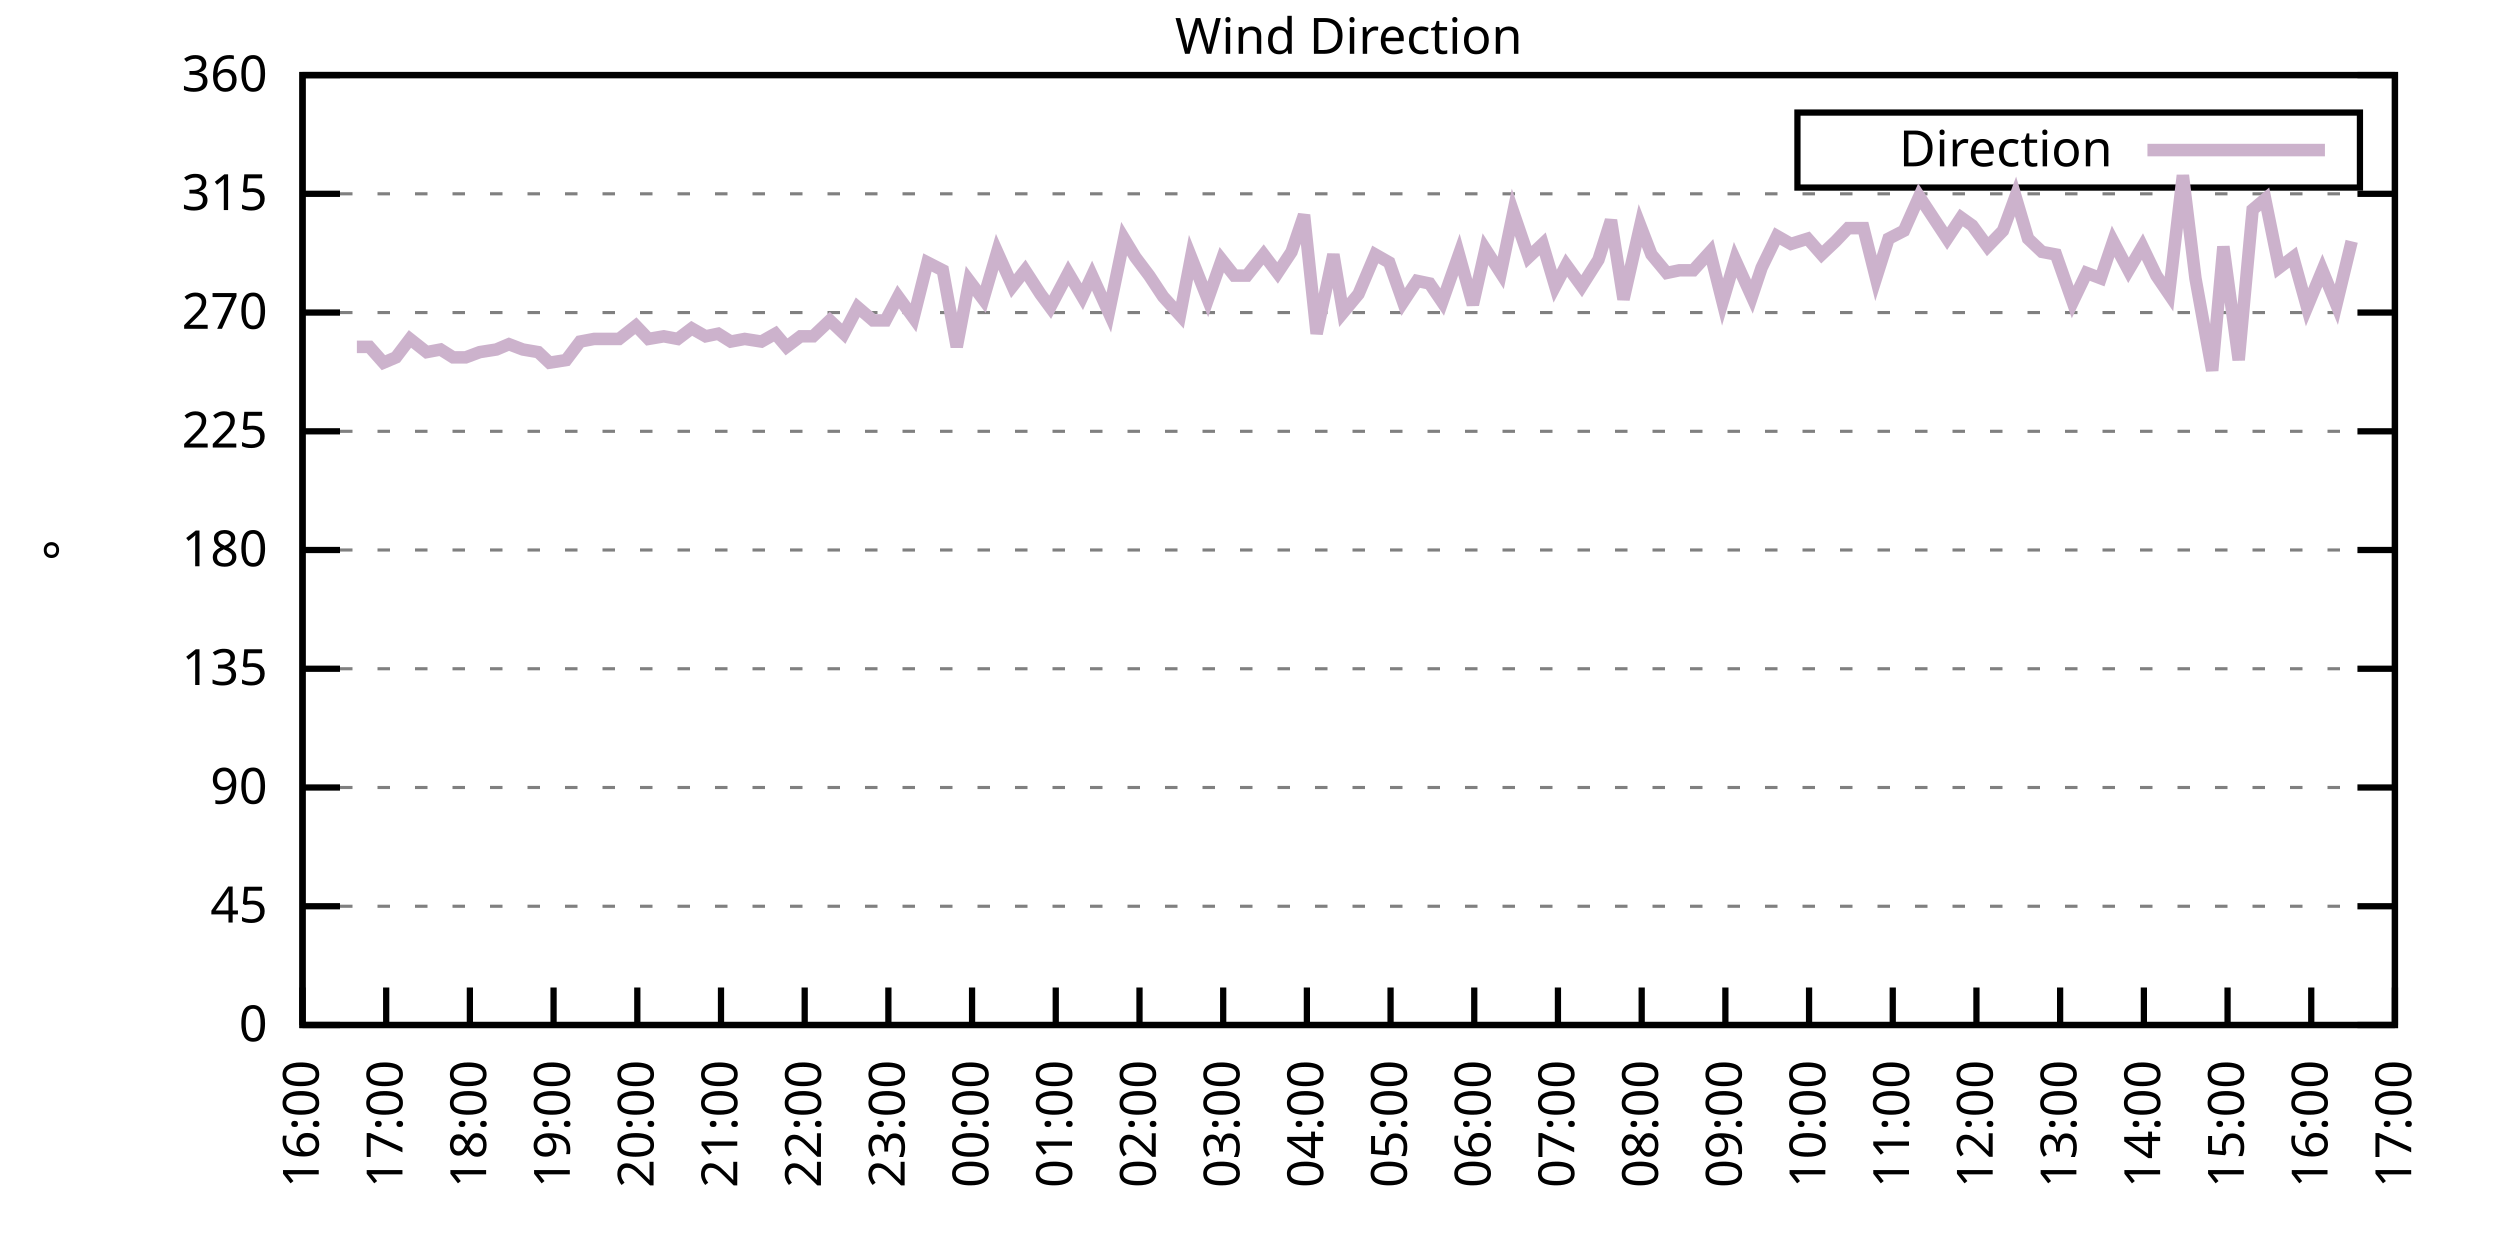
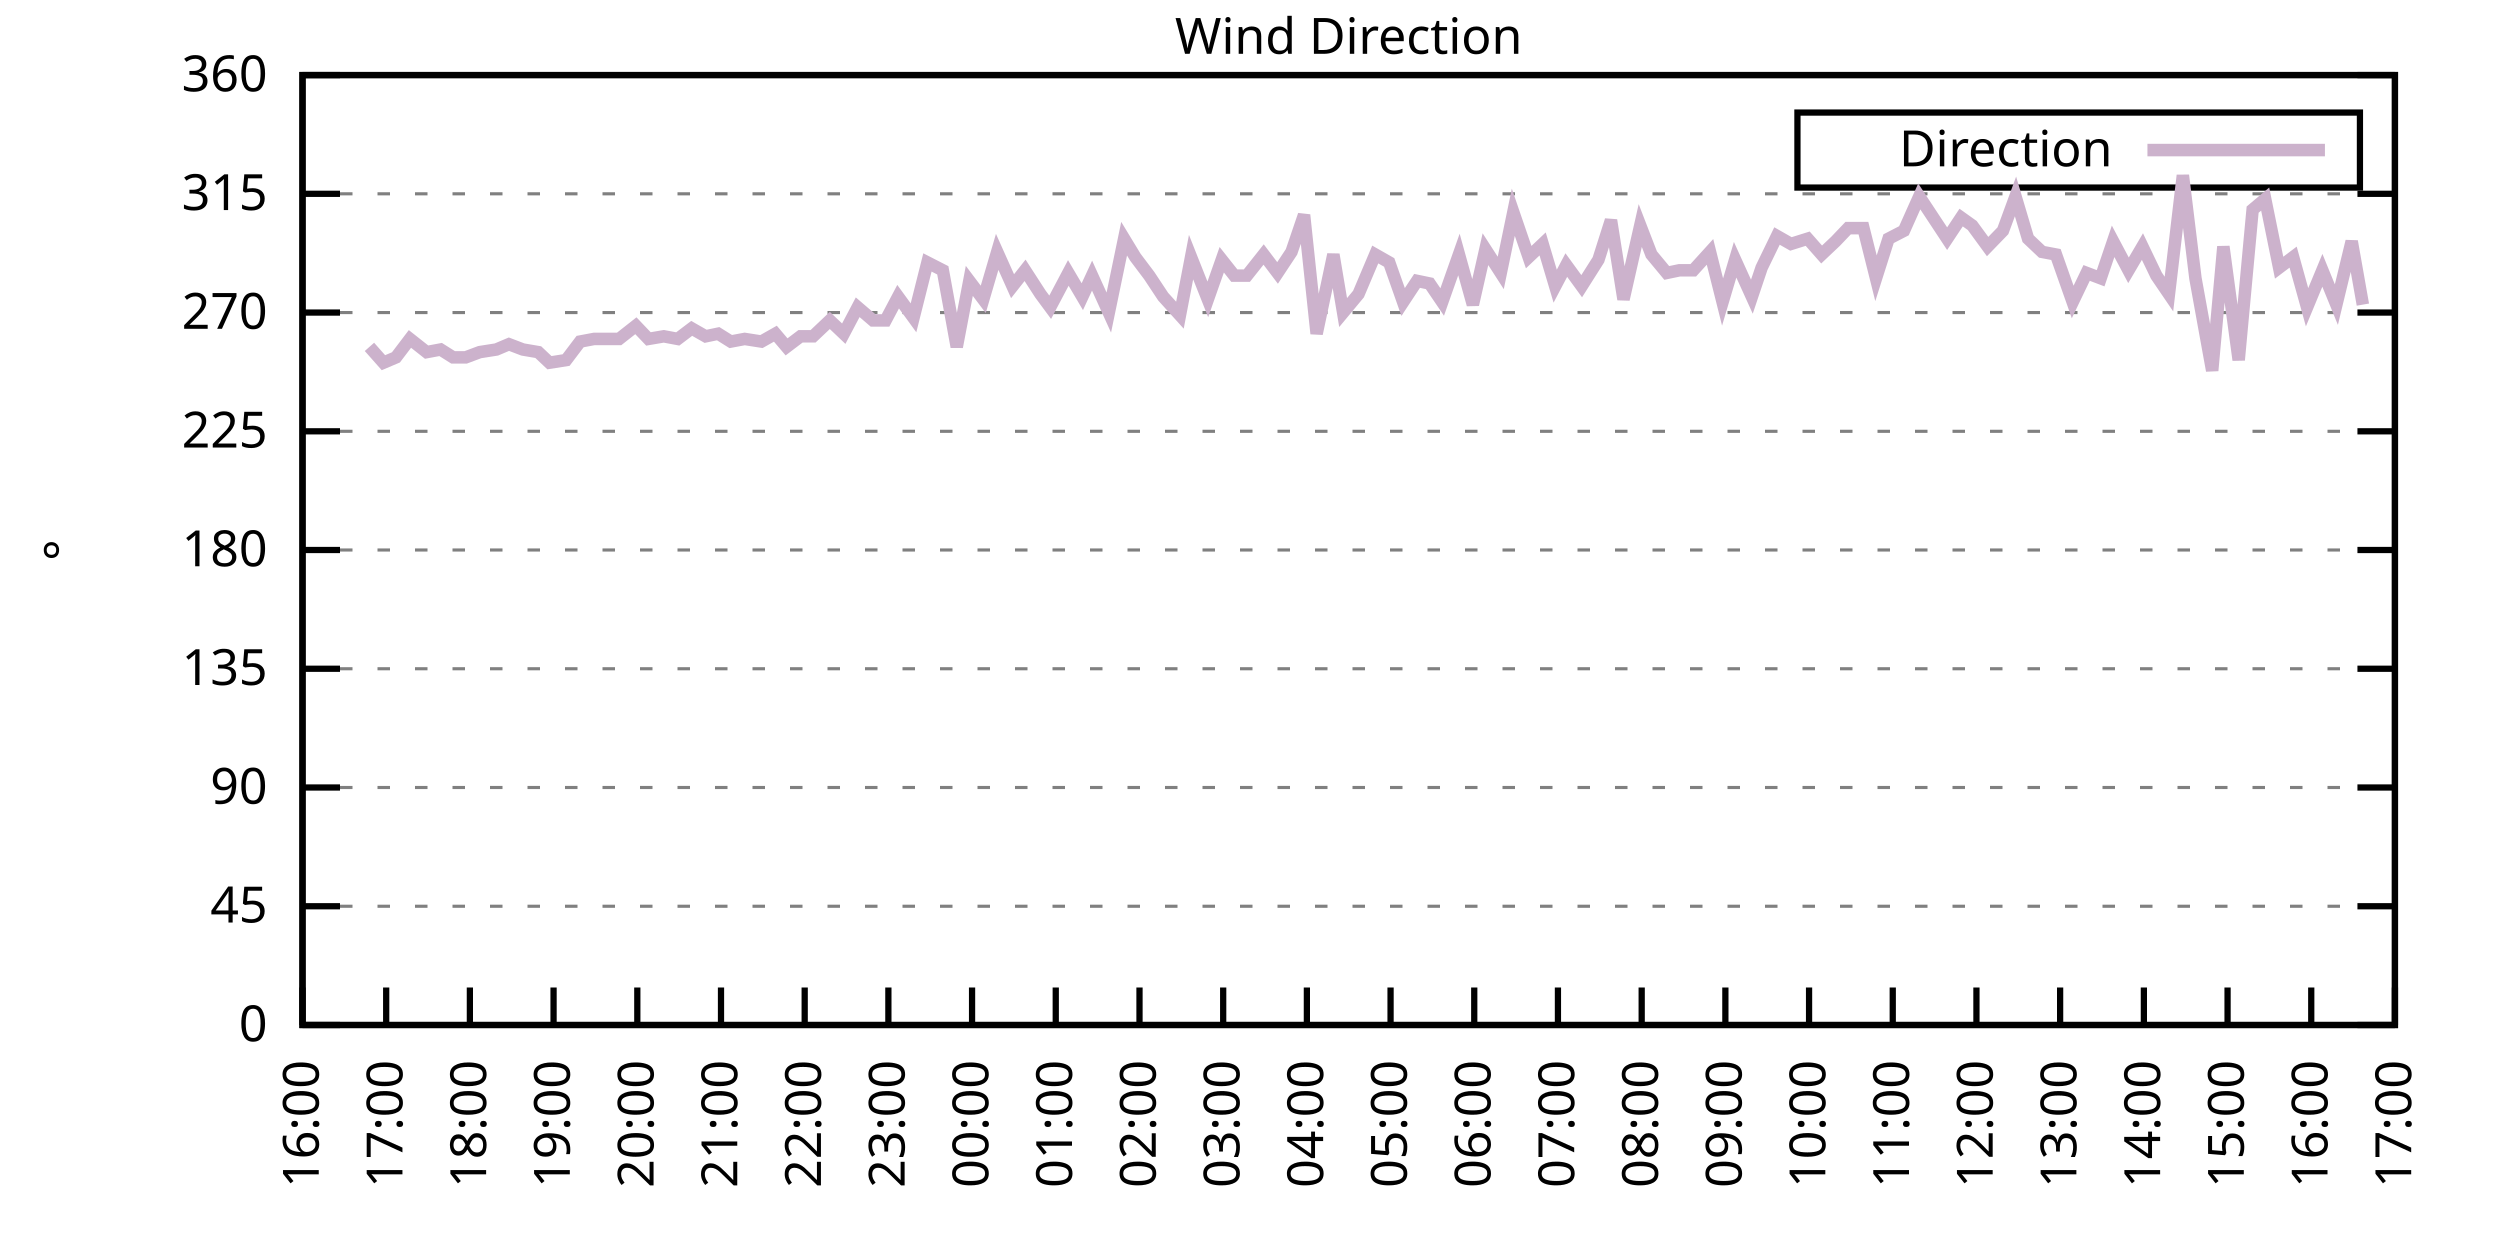
<svg xmlns="http://www.w3.org/2000/svg" xmlns:xlink="http://www.w3.org/1999/xlink" width="400" height="200" viewBox="0 0 400 200">
  <g id="gnuplot_canvas">
    <rect x="0" y="0" width="400" height="200" fill="none" />
    <defs>
      <circle id="gpDot" r="0.5" stroke-width="0.5" stroke="currentColor" />
      <path id="gpPt0" stroke-width="0.333" stroke="currentColor" d="M-1,0 h2 M0,-1 v2" />
      <path id="gpPt1" stroke-width="0.333" stroke="currentColor" d="M-1,-1 L1,1 M1,-1 L-1,1" />
      <path id="gpPt2" stroke-width="0.333" stroke="currentColor" d="M-1,0 L1,0 M0,-1 L0,1 M-1,-1 L1,1 M-1,1 L1,-1" />
      <rect id="gpPt3" stroke-width="0.333" stroke="currentColor" x="-1" y="-1" width="2" height="2" />
      <rect id="gpPt4" stroke-width="0.333" stroke="currentColor" fill="currentColor" x="-1" y="-1" width="2" height="2" />
      <circle id="gpPt5" stroke-width="0.333" stroke="currentColor" cx="0" cy="0" r="1" />
      <use xlink:href="#gpPt5" id="gpPt6" fill="currentColor" stroke="none" />
      <path id="gpPt7" stroke-width="0.333" stroke="currentColor" d="M0,-1.33 L-1.33,0.67 L1.33,0.67 z" />
      <use xlink:href="#gpPt7" id="gpPt8" fill="currentColor" stroke="none" />
      <use xlink:href="#gpPt7" id="gpPt9" stroke="currentColor" transform="rotate(180)" />
      <use xlink:href="#gpPt9" id="gpPt10" fill="currentColor" stroke="none" />
      <use xlink:href="#gpPt3" id="gpPt11" stroke="currentColor" transform="rotate(45)" />
      <use xlink:href="#gpPt11" id="gpPt12" fill="currentColor" stroke="none" />
      <path id="gpPt13" stroke-width="0.333" stroke="currentColor" d="M0,1.330 L1.265,0.411 L0.782,-1.067 L-0.782,-1.076 L-1.265,0.411 z" />
      <use xlink:href="#gpPt13" id="gpPt14" fill="currentColor" stroke="none" />
      <filter id="textbox" filterUnits="objectBoundingBox" x="0" y="0" height="1" width="1">
        <feFlood flood-color="white" flood-opacity="1" result="bgnd" />
        <feComposite in="SourceGraphic" in2="bgnd" operator="atop" />
      </filter>
      <filter id="greybox" filterUnits="objectBoundingBox" x="0" y="0" height="1" width="1">
        <feFlood flood-color="lightgrey" flood-opacity="1" result="grey" />
        <feComposite in="SourceGraphic" in2="grey" operator="atop" />
      </filter>
    </defs>
    <g fill="none" color="white" stroke="currentColor" stroke-width="1.00" stroke-linecap="butt" stroke-linejoin="miter">
</g>
    <g fill="none" color="black" stroke="currentColor" stroke-width="1.00" stroke-linecap="butt" stroke-linejoin="miter">
      <g stroke="none" shape-rendering="crispEdges">
        <polygon fill="rgb(255, 255, 255)" points="48.40,164.00 383.18,164.00 383.18,12.02 48.40,12.02 " />
      </g>
    </g>
    <g fill="none" color="black" stroke="currentColor" stroke-width="1.00" stroke-linecap="butt" stroke-linejoin="miter">
</g>
    <g fill="none" color="black" stroke="black" stroke-width="0.50" stroke-linecap="butt" stroke-linejoin="miter">
</g>
    <g fill="none" color="gray" stroke="currentColor" stroke-width="0.50" stroke-linecap="butt" stroke-linejoin="miter">
      <path stroke="gray" stroke-dasharray="2,4" class="gridline" d="M48.40,164.00 L383.19,164.00  " />
    </g>
    <g fill="none" color="gray" stroke="gray" stroke-width="1.00" stroke-linecap="butt" stroke-linejoin="miter">
</g>
    <g fill="none" color="black" stroke="currentColor" stroke-width="1.00" stroke-linecap="butt" stroke-linejoin="miter">
      <path stroke="black" d="M48.40,164.00 L54.40,164.00 M383.19,164.00 L377.19,164.00  " />
      <g transform="translate(42.80,166.60)" stroke="none" fill="black" font-family="Sans" font-size="8.00" text-anchor="end">
        <text>
          <tspan font-family="Sans"> 0</tspan>
        </text>
      </g>
    </g>
    <g fill="none" color="black" stroke="currentColor" stroke-width="1.00" stroke-linecap="butt" stroke-linejoin="miter">
</g>
    <g fill="none" color="black" stroke="black" stroke-width="0.50" stroke-linecap="butt" stroke-linejoin="miter">
</g>
    <g fill="none" color="gray" stroke="currentColor" stroke-width="0.50" stroke-linecap="butt" stroke-linejoin="miter">
      <path stroke="gray" stroke-dasharray="2,4" class="gridline" d="M48.40,145.00 L383.19,145.00  " />
    </g>
    <g fill="none" color="gray" stroke="gray" stroke-width="1.00" stroke-linecap="butt" stroke-linejoin="miter">
</g>
    <g fill="none" color="black" stroke="currentColor" stroke-width="1.00" stroke-linecap="butt" stroke-linejoin="miter">
      <path stroke="black" d="M48.40,145.00 L54.40,145.00 M383.19,145.00 L377.19,145.00  " />
      <g transform="translate(42.80,147.60)" stroke="none" fill="black" font-family="Sans" font-size="8.00" text-anchor="end">
        <text>
          <tspan font-family="Sans"> 45</tspan>
        </text>
      </g>
    </g>
    <g fill="none" color="black" stroke="currentColor" stroke-width="1.00" stroke-linecap="butt" stroke-linejoin="miter">
</g>
    <g fill="none" color="black" stroke="black" stroke-width="0.50" stroke-linecap="butt" stroke-linejoin="miter">
</g>
    <g fill="none" color="gray" stroke="currentColor" stroke-width="0.50" stroke-linecap="butt" stroke-linejoin="miter">
      <path stroke="gray" stroke-dasharray="2,4" class="gridline" d="M48.40,126.00 L383.19,126.00  " />
    </g>
    <g fill="none" color="gray" stroke="gray" stroke-width="1.00" stroke-linecap="butt" stroke-linejoin="miter">
</g>
    <g fill="none" color="black" stroke="currentColor" stroke-width="1.00" stroke-linecap="butt" stroke-linejoin="miter">
      <path stroke="black" d="M48.40,126.00 L54.40,126.00 M383.19,126.00 L377.19,126.00  " />
      <g transform="translate(42.80,128.60)" stroke="none" fill="black" font-family="Sans" font-size="8.00" text-anchor="end">
        <text>
          <tspan font-family="Sans"> 90</tspan>
        </text>
      </g>
    </g>
    <g fill="none" color="black" stroke="currentColor" stroke-width="1.00" stroke-linecap="butt" stroke-linejoin="miter">
</g>
    <g fill="none" color="black" stroke="black" stroke-width="0.50" stroke-linecap="butt" stroke-linejoin="miter">
</g>
    <g fill="none" color="gray" stroke="currentColor" stroke-width="0.50" stroke-linecap="butt" stroke-linejoin="miter">
      <path stroke="gray" stroke-dasharray="2,4" class="gridline" d="M48.40,107.00 L383.19,107.00  " />
    </g>
    <g fill="none" color="gray" stroke="gray" stroke-width="1.00" stroke-linecap="butt" stroke-linejoin="miter">
</g>
    <g fill="none" color="black" stroke="currentColor" stroke-width="1.00" stroke-linecap="butt" stroke-linejoin="miter">
      <path stroke="black" d="M48.40,107.00 L54.40,107.00 M383.19,107.00 L377.19,107.00  " />
      <g transform="translate(42.80,109.60)" stroke="none" fill="black" font-family="Sans" font-size="8.00" text-anchor="end">
        <text>
          <tspan font-family="Sans"> 135</tspan>
        </text>
      </g>
    </g>
    <g fill="none" color="black" stroke="currentColor" stroke-width="1.00" stroke-linecap="butt" stroke-linejoin="miter">
</g>
    <g fill="none" color="black" stroke="black" stroke-width="0.50" stroke-linecap="butt" stroke-linejoin="miter">
</g>
    <g fill="none" color="gray" stroke="currentColor" stroke-width="0.50" stroke-linecap="butt" stroke-linejoin="miter">
      <path stroke="gray" stroke-dasharray="2,4" class="gridline" d="M48.40,88.00 L383.19,88.00  " />
    </g>
    <g fill="none" color="gray" stroke="gray" stroke-width="1.00" stroke-linecap="butt" stroke-linejoin="miter">
</g>
    <g fill="none" color="black" stroke="currentColor" stroke-width="1.00" stroke-linecap="butt" stroke-linejoin="miter">
      <path stroke="black" d="M48.40,88.00 L54.40,88.00 M383.19,88.00 L377.19,88.00  " />
      <g transform="translate(42.80,90.60)" stroke="none" fill="black" font-family="Sans" font-size="8.00" text-anchor="end">
        <text>
          <tspan font-family="Sans"> 180</tspan>
        </text>
      </g>
    </g>
    <g fill="none" color="black" stroke="currentColor" stroke-width="1.00" stroke-linecap="butt" stroke-linejoin="miter">
</g>
    <g fill="none" color="black" stroke="black" stroke-width="0.50" stroke-linecap="butt" stroke-linejoin="miter">
</g>
    <g fill="none" color="gray" stroke="currentColor" stroke-width="0.50" stroke-linecap="butt" stroke-linejoin="miter">
      <path stroke="gray" stroke-dasharray="2,4" class="gridline" d="M48.40,69.01 L383.19,69.01  " />
    </g>
    <g fill="none" color="gray" stroke="gray" stroke-width="1.00" stroke-linecap="butt" stroke-linejoin="miter">
</g>
    <g fill="none" color="black" stroke="currentColor" stroke-width="1.00" stroke-linecap="butt" stroke-linejoin="miter">
      <path stroke="black" d="M48.40,69.01 L54.40,69.01 M383.19,69.01 L377.19,69.01  " />
      <g transform="translate(42.80,71.61)" stroke="none" fill="black" font-family="Sans" font-size="8.00" text-anchor="end">
        <text>
          <tspan font-family="Sans"> 225</tspan>
        </text>
      </g>
    </g>
    <g fill="none" color="black" stroke="currentColor" stroke-width="1.00" stroke-linecap="butt" stroke-linejoin="miter">
</g>
    <g fill="none" color="black" stroke="black" stroke-width="0.50" stroke-linecap="butt" stroke-linejoin="miter">
</g>
    <g fill="none" color="gray" stroke="currentColor" stroke-width="0.50" stroke-linecap="butt" stroke-linejoin="miter">
      <path stroke="gray" stroke-dasharray="2,4" class="gridline" d="M48.40,50.01 L383.19,50.01  " />
    </g>
    <g fill="none" color="gray" stroke="gray" stroke-width="1.00" stroke-linecap="butt" stroke-linejoin="miter">
</g>
    <g fill="none" color="black" stroke="currentColor" stroke-width="1.00" stroke-linecap="butt" stroke-linejoin="miter">
      <path stroke="black" d="M48.40,50.01 L54.40,50.01 M383.19,50.01 L377.19,50.01  " />
      <g transform="translate(42.80,52.61)" stroke="none" fill="black" font-family="Sans" font-size="8.00" text-anchor="end">
        <text>
          <tspan font-family="Sans"> 270</tspan>
        </text>
      </g>
    </g>
    <g fill="none" color="black" stroke="currentColor" stroke-width="1.00" stroke-linecap="butt" stroke-linejoin="miter">
</g>
    <g fill="none" color="black" stroke="black" stroke-width="0.50" stroke-linecap="butt" stroke-linejoin="miter">
</g>
    <g fill="none" color="gray" stroke="currentColor" stroke-width="0.50" stroke-linecap="butt" stroke-linejoin="miter">
      <path stroke="gray" stroke-dasharray="2,4" class="gridline" d="M48.40,31.01 L383.19,31.01  " />
    </g>
    <g fill="none" color="gray" stroke="gray" stroke-width="1.00" stroke-linecap="butt" stroke-linejoin="miter">
</g>
    <g fill="none" color="black" stroke="currentColor" stroke-width="1.00" stroke-linecap="butt" stroke-linejoin="miter">
      <path stroke="black" d="M48.40,31.01 L54.40,31.01 M383.19,31.01 L377.19,31.01  " />
      <g transform="translate(42.80,33.61)" stroke="none" fill="black" font-family="Sans" font-size="8.00" text-anchor="end">
        <text>
          <tspan font-family="Sans"> 315</tspan>
        </text>
      </g>
    </g>
    <g fill="none" color="black" stroke="currentColor" stroke-width="1.00" stroke-linecap="butt" stroke-linejoin="miter">
</g>
    <g fill="none" color="black" stroke="black" stroke-width="0.50" stroke-linecap="butt" stroke-linejoin="miter">
</g>
    <g fill="none" color="gray" stroke="currentColor" stroke-width="0.50" stroke-linecap="butt" stroke-linejoin="miter">
      <path stroke="gray" stroke-dasharray="2,4" class="gridline" d="M48.40,12.01 L383.19,12.01  " />
    </g>
    <g fill="none" color="gray" stroke="gray" stroke-width="1.00" stroke-linecap="butt" stroke-linejoin="miter">
</g>
    <g fill="none" color="black" stroke="currentColor" stroke-width="1.00" stroke-linecap="butt" stroke-linejoin="miter">
      <path stroke="black" d="M48.40,12.01 L54.40,12.01 M383.19,12.01 L377.19,12.01  " />
      <g transform="translate(42.80,14.61)" stroke="none" fill="black" font-family="Sans" font-size="8.00" text-anchor="end">
        <text>
          <tspan font-family="Sans"> 360</tspan>
        </text>
      </g>
    </g>
    <g fill="none" color="black" stroke="currentColor" stroke-width="1.00" stroke-linecap="butt" stroke-linejoin="miter">
      <path stroke="black" d="M48.40,164.00 L48.40,158.00  " />
      <g transform="translate(51.00,169.60) rotate(270.00)" stroke="none" fill="black" font-family="Sans" font-size="8.00" text-anchor="end">
        <text>
          <tspan font-family="Sans">16:00</tspan>
        </text>
      </g>
    </g>
    <g fill="none" color="black" stroke="currentColor" stroke-width="1.00" stroke-linecap="butt" stroke-linejoin="miter">
      <path stroke="black" d="M61.79,164.00 L61.79,158.00  " />
      <g transform="translate(64.39,169.60) rotate(270.00)" stroke="none" fill="black" font-family="Sans" font-size="8.00" text-anchor="end">
        <text>
          <tspan font-family="Sans">17:00</tspan>
        </text>
      </g>
    </g>
    <g fill="none" color="black" stroke="currentColor" stroke-width="1.00" stroke-linecap="butt" stroke-linejoin="miter">
      <path stroke="black" d="M75.18,164.00 L75.18,158.00  " />
      <g transform="translate(77.78,169.60) rotate(270.00)" stroke="none" fill="black" font-family="Sans" font-size="8.00" text-anchor="end">
        <text>
          <tspan font-family="Sans">18:00</tspan>
        </text>
      </g>
    </g>
    <g fill="none" color="black" stroke="currentColor" stroke-width="1.00" stroke-linecap="butt" stroke-linejoin="miter">
      <path stroke="black" d="M88.57,164.00 L88.57,158.00  " />
      <g transform="translate(91.17,169.60) rotate(270.00)" stroke="none" fill="black" font-family="Sans" font-size="8.00" text-anchor="end">
        <text>
          <tspan font-family="Sans">19:00</tspan>
        </text>
      </g>
    </g>
    <g fill="none" color="black" stroke="currentColor" stroke-width="1.00" stroke-linecap="butt" stroke-linejoin="miter">
      <path stroke="black" d="M101.97,164.00 L101.97,158.00  " />
      <g transform="translate(104.57,169.60) rotate(270.00)" stroke="none" fill="black" font-family="Sans" font-size="8.00" text-anchor="end">
        <text>
          <tspan font-family="Sans">20:00</tspan>
        </text>
      </g>
    </g>
    <g fill="none" color="black" stroke="currentColor" stroke-width="1.00" stroke-linecap="butt" stroke-linejoin="miter">
      <path stroke="black" d="M115.36,164.00 L115.36,158.00  " />
      <g transform="translate(117.96,169.60) rotate(270.00)" stroke="none" fill="black" font-family="Sans" font-size="8.00" text-anchor="end">
        <text>
          <tspan font-family="Sans">21:00</tspan>
        </text>
      </g>
    </g>
    <g fill="none" color="black" stroke="currentColor" stroke-width="1.00" stroke-linecap="butt" stroke-linejoin="miter">
      <path stroke="black" d="M128.75,164.00 L128.75,158.00  " />
      <g transform="translate(131.35,169.60) rotate(270.00)" stroke="none" fill="black" font-family="Sans" font-size="8.00" text-anchor="end">
        <text>
          <tspan font-family="Sans">22:00</tspan>
        </text>
      </g>
    </g>
    <g fill="none" color="black" stroke="currentColor" stroke-width="1.00" stroke-linecap="butt" stroke-linejoin="miter">
      <path stroke="black" d="M142.14,164.00 L142.14,158.00  " />
      <g transform="translate(144.74,169.60) rotate(270.00)" stroke="none" fill="black" font-family="Sans" font-size="8.00" text-anchor="end">
        <text>
          <tspan font-family="Sans">23:00</tspan>
        </text>
      </g>
    </g>
    <g fill="none" color="black" stroke="currentColor" stroke-width="1.00" stroke-linecap="butt" stroke-linejoin="miter">
      <path stroke="black" d="M155.53,164.00 L155.53,158.00  " />
      <g transform="translate(158.13,169.60) rotate(270.00)" stroke="none" fill="black" font-family="Sans" font-size="8.00" text-anchor="end">
        <text>
          <tspan font-family="Sans">00:00</tspan>
        </text>
      </g>
    </g>
    <g fill="none" color="black" stroke="currentColor" stroke-width="1.00" stroke-linecap="butt" stroke-linejoin="miter">
      <path stroke="black" d="M168.92,164.00 L168.92,158.00  " />
      <g transform="translate(171.52,169.60) rotate(270.00)" stroke="none" fill="black" font-family="Sans" font-size="8.00" text-anchor="end">
        <text>
          <tspan font-family="Sans">01:00</tspan>
        </text>
      </g>
    </g>
    <g fill="none" color="black" stroke="currentColor" stroke-width="1.00" stroke-linecap="butt" stroke-linejoin="miter">
      <path stroke="black" d="M182.32,164.00 L182.32,158.00  " />
      <g transform="translate(184.92,169.60) rotate(270.00)" stroke="none" fill="black" font-family="Sans" font-size="8.00" text-anchor="end">
        <text>
          <tspan font-family="Sans">02:00</tspan>
        </text>
      </g>
    </g>
    <g fill="none" color="black" stroke="currentColor" stroke-width="1.00" stroke-linecap="butt" stroke-linejoin="miter">
      <path stroke="black" d="M195.71,164.00 L195.71,158.00  " />
      <g transform="translate(198.31,169.60) rotate(270.00)" stroke="none" fill="black" font-family="Sans" font-size="8.00" text-anchor="end">
        <text>
          <tspan font-family="Sans">03:00</tspan>
        </text>
      </g>
    </g>
    <g fill="none" color="black" stroke="currentColor" stroke-width="1.00" stroke-linecap="butt" stroke-linejoin="miter">
      <path stroke="black" d="M209.10,164.00 L209.10,158.00  " />
      <g transform="translate(211.70,169.60) rotate(270.00)" stroke="none" fill="black" font-family="Sans" font-size="8.00" text-anchor="end">
        <text>
          <tspan font-family="Sans">04:00</tspan>
        </text>
      </g>
    </g>
    <g fill="none" color="black" stroke="currentColor" stroke-width="1.00" stroke-linecap="butt" stroke-linejoin="miter">
      <path stroke="black" d="M222.49,164.00 L222.49,158.00  " />
      <g transform="translate(225.09,169.60) rotate(270.00)" stroke="none" fill="black" font-family="Sans" font-size="8.00" text-anchor="end">
        <text>
          <tspan font-family="Sans">05:00</tspan>
        </text>
      </g>
    </g>
    <g fill="none" color="black" stroke="currentColor" stroke-width="1.00" stroke-linecap="butt" stroke-linejoin="miter">
      <path stroke="black" d="M235.88,164.00 L235.88,158.00  " />
      <g transform="translate(238.48,169.60) rotate(270.00)" stroke="none" fill="black" font-family="Sans" font-size="8.00" text-anchor="end">
        <text>
          <tspan font-family="Sans">06:00</tspan>
        </text>
      </g>
    </g>
    <g fill="none" color="black" stroke="currentColor" stroke-width="1.00" stroke-linecap="butt" stroke-linejoin="miter">
      <path stroke="black" d="M249.27,164.00 L249.27,158.00  " />
      <g transform="translate(251.87,169.60) rotate(270.00)" stroke="none" fill="black" font-family="Sans" font-size="8.00" text-anchor="end">
        <text>
          <tspan font-family="Sans">07:00</tspan>
        </text>
      </g>
    </g>
    <g fill="none" color="black" stroke="currentColor" stroke-width="1.00" stroke-linecap="butt" stroke-linejoin="miter">
      <path stroke="black" d="M262.67,164.00 L262.67,158.00  " />
      <g transform="translate(265.27,169.60) rotate(270.00)" stroke="none" fill="black" font-family="Sans" font-size="8.00" text-anchor="end">
        <text>
          <tspan font-family="Sans">08:00</tspan>
        </text>
      </g>
    </g>
    <g fill="none" color="black" stroke="currentColor" stroke-width="1.00" stroke-linecap="butt" stroke-linejoin="miter">
      <path stroke="black" d="M276.06,164.00 L276.06,158.00  " />
      <g transform="translate(278.66,169.60) rotate(270.00)" stroke="none" fill="black" font-family="Sans" font-size="8.00" text-anchor="end">
        <text>
          <tspan font-family="Sans">09:00</tspan>
        </text>
      </g>
    </g>
    <g fill="none" color="black" stroke="currentColor" stroke-width="1.00" stroke-linecap="butt" stroke-linejoin="miter">
      <path stroke="black" d="M289.45,164.00 L289.45,158.00  " />
      <g transform="translate(292.05,169.60) rotate(270.00)" stroke="none" fill="black" font-family="Sans" font-size="8.00" text-anchor="end">
        <text>
          <tspan font-family="Sans">10:00</tspan>
        </text>
      </g>
    </g>
    <g fill="none" color="black" stroke="currentColor" stroke-width="1.00" stroke-linecap="butt" stroke-linejoin="miter">
      <path stroke="black" d="M302.84,164.00 L302.84,158.00  " />
      <g transform="translate(305.44,169.60) rotate(270.00)" stroke="none" fill="black" font-family="Sans" font-size="8.00" text-anchor="end">
        <text>
          <tspan font-family="Sans">11:00</tspan>
        </text>
      </g>
    </g>
    <g fill="none" color="black" stroke="currentColor" stroke-width="1.00" stroke-linecap="butt" stroke-linejoin="miter">
      <path stroke="black" d="M316.23,164.00 L316.23,158.00  " />
      <g transform="translate(318.83,169.60) rotate(270.00)" stroke="none" fill="black" font-family="Sans" font-size="8.00" text-anchor="end">
        <text>
          <tspan font-family="Sans">12:00</tspan>
        </text>
      </g>
    </g>
    <g fill="none" color="black" stroke="currentColor" stroke-width="1.00" stroke-linecap="butt" stroke-linejoin="miter">
      <path stroke="black" d="M329.62,164.00 L329.62,158.00  " />
      <g transform="translate(332.22,169.60) rotate(270.00)" stroke="none" fill="black" font-family="Sans" font-size="8.00" text-anchor="end">
        <text>
          <tspan font-family="Sans">13:00</tspan>
        </text>
      </g>
    </g>
    <g fill="none" color="black" stroke="currentColor" stroke-width="1.00" stroke-linecap="butt" stroke-linejoin="miter">
      <path stroke="black" d="M343.02,164.00 L343.02,158.00  " />
      <g transform="translate(345.62,169.60) rotate(270.00)" stroke="none" fill="black" font-family="Sans" font-size="8.00" text-anchor="end">
        <text>
          <tspan font-family="Sans">14:00</tspan>
        </text>
      </g>
    </g>
    <g fill="none" color="black" stroke="currentColor" stroke-width="1.00" stroke-linecap="butt" stroke-linejoin="miter">
      <path stroke="black" d="M356.41,164.00 L356.41,158.00  " />
      <g transform="translate(359.01,169.60) rotate(270.00)" stroke="none" fill="black" font-family="Sans" font-size="8.00" text-anchor="end">
        <text>
          <tspan font-family="Sans">15:00</tspan>
        </text>
      </g>
    </g>
    <g fill="none" color="black" stroke="currentColor" stroke-width="1.00" stroke-linecap="butt" stroke-linejoin="miter">
      <path stroke="black" d="M369.80,164.00 L369.80,158.00  " />
      <g transform="translate(372.40,169.60) rotate(270.00)" stroke="none" fill="black" font-family="Sans" font-size="8.00" text-anchor="end">
        <text>
          <tspan font-family="Sans">16:00</tspan>
        </text>
      </g>
    </g>
    <g fill="none" color="black" stroke="currentColor" stroke-width="1.00" stroke-linecap="butt" stroke-linejoin="miter">
      <path stroke="black" d="M383.19,164.00 L383.19,158.00  " />
      <g transform="translate(385.79,169.60) rotate(270.00)" stroke="none" fill="black" font-family="Sans" font-size="8.00" text-anchor="end">
        <text>
          <tspan font-family="Sans">17:00</tspan>
        </text>
      </g>
    </g>
    <g fill="none" color="black" stroke="currentColor" stroke-width="1.00" stroke-linecap="butt" stroke-linejoin="miter">
</g>
    <g fill="none" color="black" stroke="currentColor" stroke-width="1.00" stroke-linecap="butt" stroke-linejoin="miter">
      <path stroke="black" d="M48.40,12.01 L48.40,164.00 L383.19,164.00 L383.19,12.01 L48.40,12.01 Z  " />
    </g>
    <g fill="none" color="black" stroke="currentColor" stroke-width="1.00" stroke-linecap="butt" stroke-linejoin="miter">
</g>
    <g fill="none" color="black" stroke="currentColor" stroke-width="1.00" stroke-linecap="butt" stroke-linejoin="miter">
      <path stroke="black" d="M287.59,30.01 L287.59,18.01 L377.59,18.01 L377.59,30.01 L287.59,30.01 Z  " />
    </g>
    <g id="Wind_direction_plot_1">
      <g fill="none" color="white" stroke="black" stroke-width="2.00" stroke-linecap="butt" stroke-linejoin="miter">
</g>
      <g fill="none" color="black" stroke="currentColor" stroke-width="2.00" stroke-linecap="butt" stroke-linejoin="miter">
        <g transform="translate(337.99,26.61)" stroke="none" fill="black" font-family="Sans" font-size="8.00" text-anchor="end">
          <text>
            <tspan font-family="Sans">Direction</tspan>
          </text>
        </g>
      </g>
      <g fill="none" color="black" stroke="currentColor" stroke-width="2.00" stroke-linecap="butt" stroke-linejoin="miter">
-         <path stroke="rgb(204, 178, 204)" d="M343.59,24.01 L371.99,24.01 M57.10,55.50 L59.11,55.50 L61.35,58.03 L63.35,57.18 L65.59,54.23 L68.26,56.34   L70.50,55.92 L72.50,57.18 L74.51,57.18 L76.75,56.34 L79.42,55.92 L81.43,55.07 L83.66,55.92 L86.12,56.34   L87.91,58.03 L90.58,57.61 L92.82,54.65 L95.05,54.23 L97.06,54.23 L99.06,54.23 L101.74,52.12 L103.75,54.23   L106.21,53.81 L108.44,54.23 L110.67,52.54 L112.90,53.81 L114.91,53.39 L116.92,54.65 L119.15,54.23 L121.83,54.65   L124.06,53.39 L125.85,55.50 L128.08,53.81 L130.09,53.81 L132.77,51.27 L135.00,53.39 L137.23,49.16 L139.69,51.27   L141.69,51.27 L143.70,47.47 L146.16,50.85 L148.39,41.99 L150.85,43.25 L153.08,55.50 L155.09,44.94 L157.32,47.90   L159.55,40.30 L162.01,45.79 L164.01,43.25 L166.47,47.05 L168.03,49.16 L170.93,43.67 L173.17,47.47 L174.73,44.10   L177.41,50.01 L179.86,38.19 L181.65,41.14 L183.88,44.10 L186.11,47.47 L188.79,50.43 L190.57,41.14 L193.25,47.90   L195.48,41.56 L197.49,44.10 L199.50,44.10 L202.18,40.72 L204.41,43.67 L206.64,40.30 L208.65,34.39 L210.66,53.39   L213.34,40.72 L214.90,50.01 L217.36,47.05 L220.04,40.72 L222.27,41.99 L224.50,48.32 L226.73,44.94 L228.74,45.36   L230.75,48.32 L233.43,40.72 L235.66,48.74 L237.67,39.87 L240.12,43.67 L242.13,33.96 L244.59,41.14 L246.82,39.03   L248.83,45.79 L250.61,42.41 L253.07,45.79 L255.75,41.56 L257.76,35.23 L259.76,47.90 L262.44,36.08 L264.23,40.72   L266.68,43.67 L268.69,43.25 L270.92,43.25 L273.60,40.30 L275.61,48.32 L277.62,41.56 L280.30,47.47 L281.86,42.83   L284.32,37.76 L286.55,39.03 L289.23,38.19 L291.46,40.72 L293.69,38.61 L295.70,36.50 L298.15,36.50 L300.16,44.52   L302.17,38.19 L304.63,36.92 L307.08,31.43 L311.54,38.19 L313.78,34.81 L315.56,36.08 L318.02,39.45 L320.47,36.92   L322.48,31.43 L324.49,38.19 L326.72,40.30 L328.95,40.72 L331.63,48.32 L333.86,43.67 L336.10,44.52 L338.10,38.61   L340.56,43.25 L342.79,39.45 L345.02,44.10 L347.03,47.05 L349.26,28.05 L351.27,44.52 L353.95,59.30 L355.74,39.45   L358.19,57.61 L360.42,33.54 L362.43,31.85 L364.66,42.83 L366.90,41.14 L369.13,49.16 L371.58,43.25 L373.82,48.74   L376.27,38.61  " />
+         <path stroke="rgb(204, 178, 204)" d="M343.59,24.01 L371.99,24.01 M59.11,55.50 L61.35,58.03 L63.35,57.18 L65.59,54.23 L68.26,56.34 L70.50,55.92   L72.50,57.18 L74.51,57.18 L76.75,56.34 L79.42,55.92 L81.43,55.07 L83.66,55.92 L86.12,56.34 L87.91,58.03   L90.58,57.61 L92.82,54.65 L95.05,54.23 L97.06,54.23 L99.06,54.23 L101.74,52.12 L103.75,54.23 L106.21,53.81   L108.44,54.23 L110.67,52.54 L112.90,53.81 L114.91,53.39 L116.92,54.65 L119.15,54.23 L121.83,54.65 L124.06,53.39   L125.85,55.50 L128.08,53.81 L130.09,53.81 L132.77,51.27 L135.00,53.39 L137.23,49.16 L139.69,51.27 L141.69,51.27   L143.70,47.47 L146.16,50.85 L148.39,41.99 L150.85,43.25 L153.08,55.50 L155.09,44.94 L157.32,47.90 L159.55,40.30   L162.01,45.79 L164.01,43.25 L166.47,47.05 L168.03,49.16 L170.93,43.67 L173.17,47.47 L174.73,44.10 L177.41,50.01   L179.86,38.19 L181.65,41.14 L183.88,44.10 L186.11,47.47 L188.79,50.43 L190.57,41.14 L193.25,47.90 L195.48,41.56   L197.49,44.10 L199.50,44.10 L202.18,40.72 L204.41,43.67 L206.64,40.30 L208.65,34.39 L210.66,53.39 L213.34,40.72   L214.90,50.01 L217.36,47.05 L220.04,40.72 L222.27,41.99 L224.50,48.32 L226.73,44.94 L228.74,45.36 L230.75,48.32   L233.43,40.72 L235.66,48.74 L237.67,39.87 L240.12,43.67 L242.13,33.96 L244.59,41.14 L246.82,39.03 L248.83,45.79   L250.61,42.41 L253.07,45.79 L255.75,41.56 L257.76,35.23 L259.76,47.90 L262.44,36.08 L264.23,40.72 L266.68,43.67   L268.69,43.25 L270.92,43.25 L273.60,40.30 L275.61,48.32 L277.62,41.56 L280.30,47.47 L281.86,42.83 L284.32,37.76   L286.55,39.03 L289.23,38.19 L291.46,40.72 L293.69,38.61 L295.70,36.50 L298.15,36.50 L300.16,44.52 L302.17,38.19   L304.63,36.92 L307.08,31.43 L311.54,38.19 L313.78,34.81 L315.56,36.08 L318.02,39.45 L320.47,36.92 L322.48,31.43   L324.49,38.19 L326.72,40.30 L328.95,40.72 L331.63,48.32 L333.86,43.67 L336.10,44.52 L338.10,38.61 L340.56,43.25   L342.79,39.45 L345.02,44.10 L347.03,47.05 L349.26,28.05 L351.27,44.52 L353.95,59.30 L355.74,39.45 L358.19,57.61   L360.42,33.54 L362.43,31.85 L364.66,42.83 L366.90,41.14 L369.13,49.16 L371.58,43.25 L373.82,48.74 L376.27,38.61   L378.06,48.74  " />
      </g>
    </g>
    <g fill="none" color="black" stroke="currentColor" stroke-width="2.00" stroke-linecap="butt" stroke-linejoin="miter">
</g>
    <g fill="none" color="black" stroke="black" stroke-width="1.00" stroke-linecap="butt" stroke-linejoin="miter">
</g>
    <g fill="none" color="black" stroke="currentColor" stroke-width="1.00" stroke-linecap="butt" stroke-linejoin="miter">
      <path stroke="black" d="M48.40,12.01 L48.40,164.00 L383.19,164.00 L383.19,12.01 L48.40,12.01 Z  " />
      <g transform="translate(12.80,88.01) rotate(270.00)" stroke="none" fill="black" font-family="Sans" font-size="8.00" text-anchor="middle">
        <text>
          <tspan font-family="Sans">°</tspan>
        </text>
      </g>
    </g>
    <g fill="none" color="black" stroke="currentColor" stroke-width="1.00" stroke-linecap="butt" stroke-linejoin="miter">
</g>
    <g fill="none" color="black" stroke="currentColor" stroke-width="1.00" stroke-linecap="butt" stroke-linejoin="miter">
      <g transform="translate(215.79,8.61)" stroke="none" fill="black" font-family="Sans" font-size="8.00" text-anchor="middle">
        <text>
          <tspan font-family="Sans">Wind Direction</tspan>
        </text>
      </g>
    </g>
    <g fill="none" color="black" stroke="currentColor" stroke-width="1.00" stroke-linecap="butt" stroke-linejoin="miter">
</g>
  </g>
</svg>
